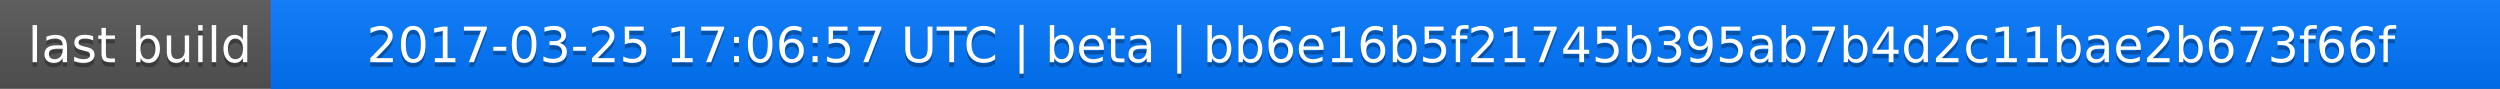
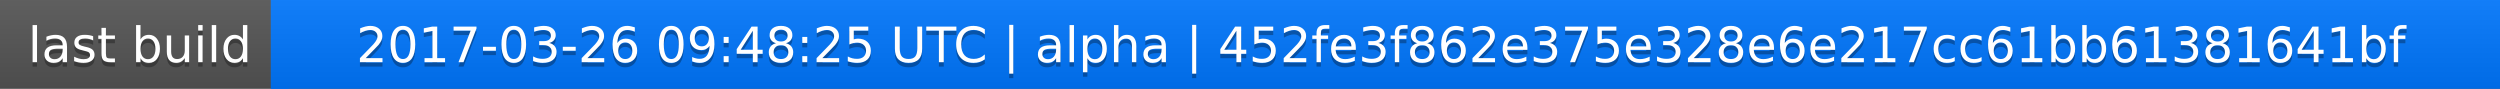
<svg xmlns="http://www.w3.org/2000/svg" width="563" height="20">
  <linearGradient id="a" x2="0" y2="100%">
    <stop offset="0" stop-color="#bbb" stop-opacity=".1" />
    <stop offset="1" stop-opacity=".1" />
  </linearGradient>
  <rect rx="0" width="563" height="20" fill="#555" />
  <rect rx="0" x="61" width="502" height="20" fill="#07f" />
  <path fill="#07f" d="M61 0h4v20h-4z" />
  <rect rx="0" width="563" height="20" fill="url(#a)" />
  <g fill="#fff" text-anchor="middle" font-family="DejaVu Sans,Verdana,Geneva,sans-serif" font-size="11">
    <text x="31.5" y="15" fill="#010101" fill-opacity=".3">last build</text>
    <text x="31.5" y="14">last build</text>
-     <text x="311" y="15" fill="#010101" fill-opacity=".3">2017-03-25 17:06:57 UTC | beta | bb6e16b5f21745b395ab7b4d2c11bae2b673f66f</text>
-     <text x="311" y="14">2017-03-25 17:06:57 UTC | beta | bb6e16b5f21745b395ab7b4d2c11bae2b673f66f</text>
+     <text x="311" y="15" fill="#010101" fill-opacity=".3">2017-03-26 09:48:25 UTC | alpha | 452fe3f862e375e328e6e217cc61bb61381641bf</text>
+     <text x="311" y="14">2017-03-26 09:48:25 UTC | alpha | 452fe3f862e375e328e6e217cc61bb61381641bf</text>
  </g>
</svg>
